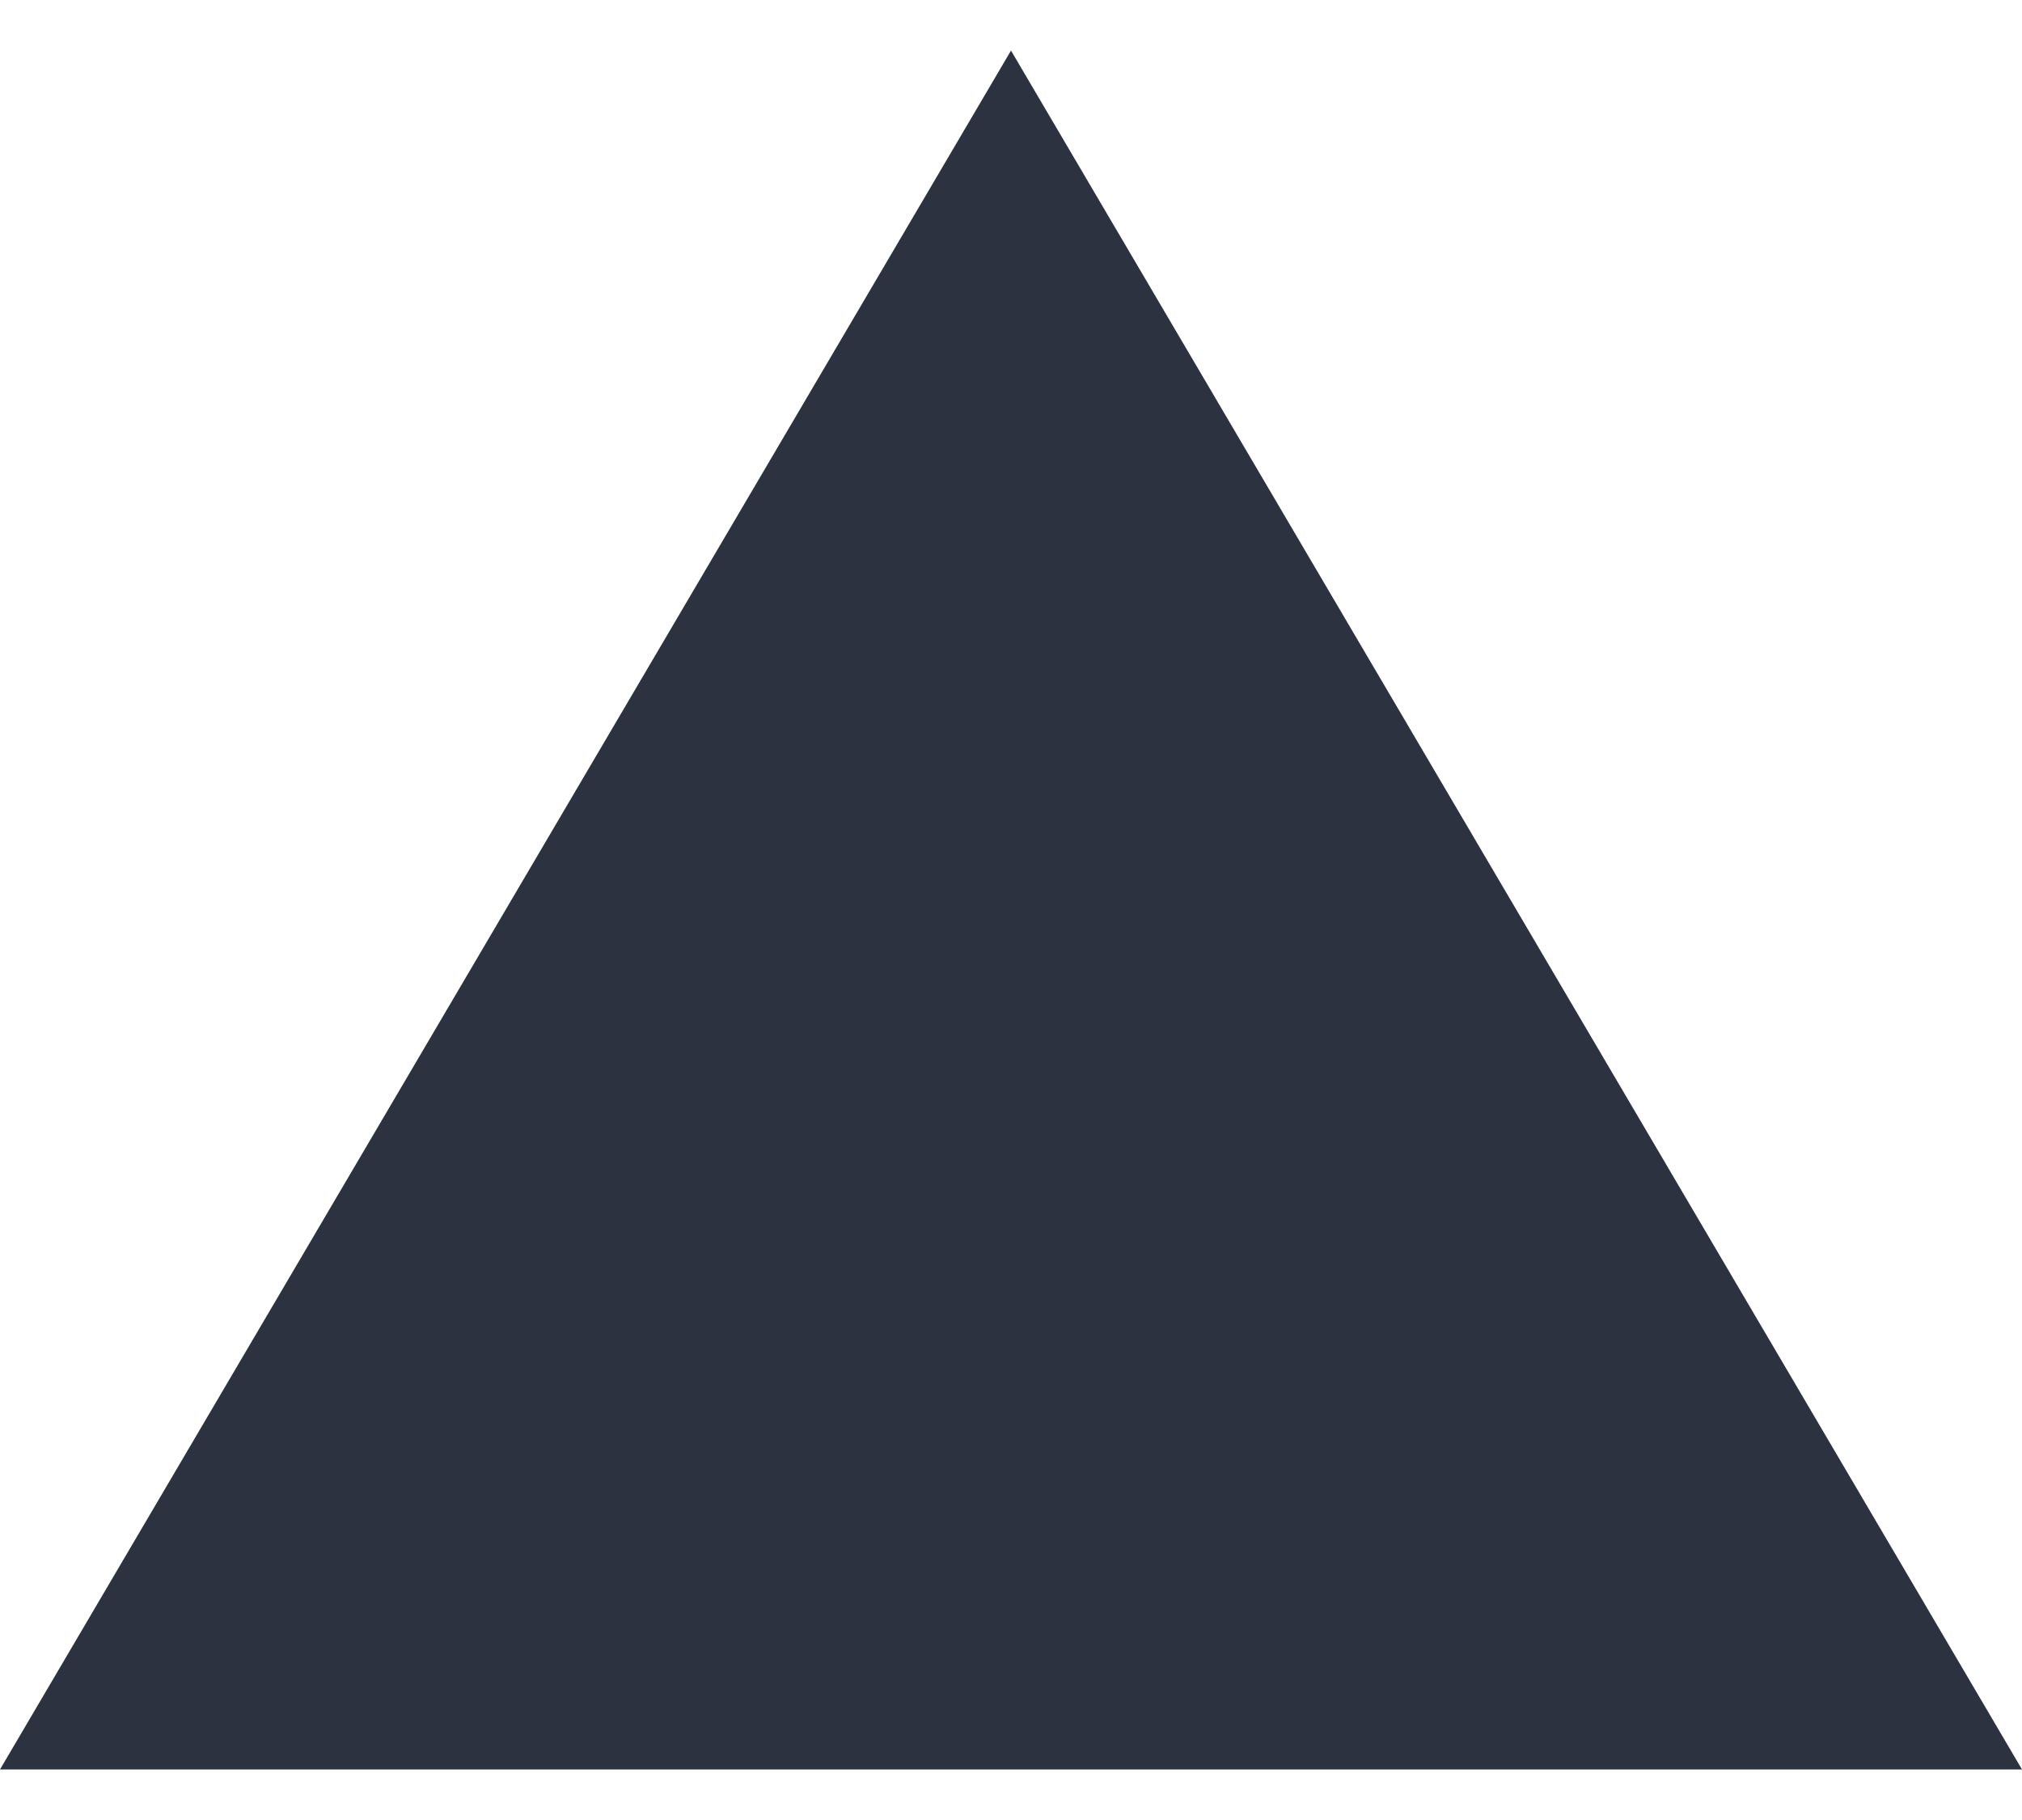
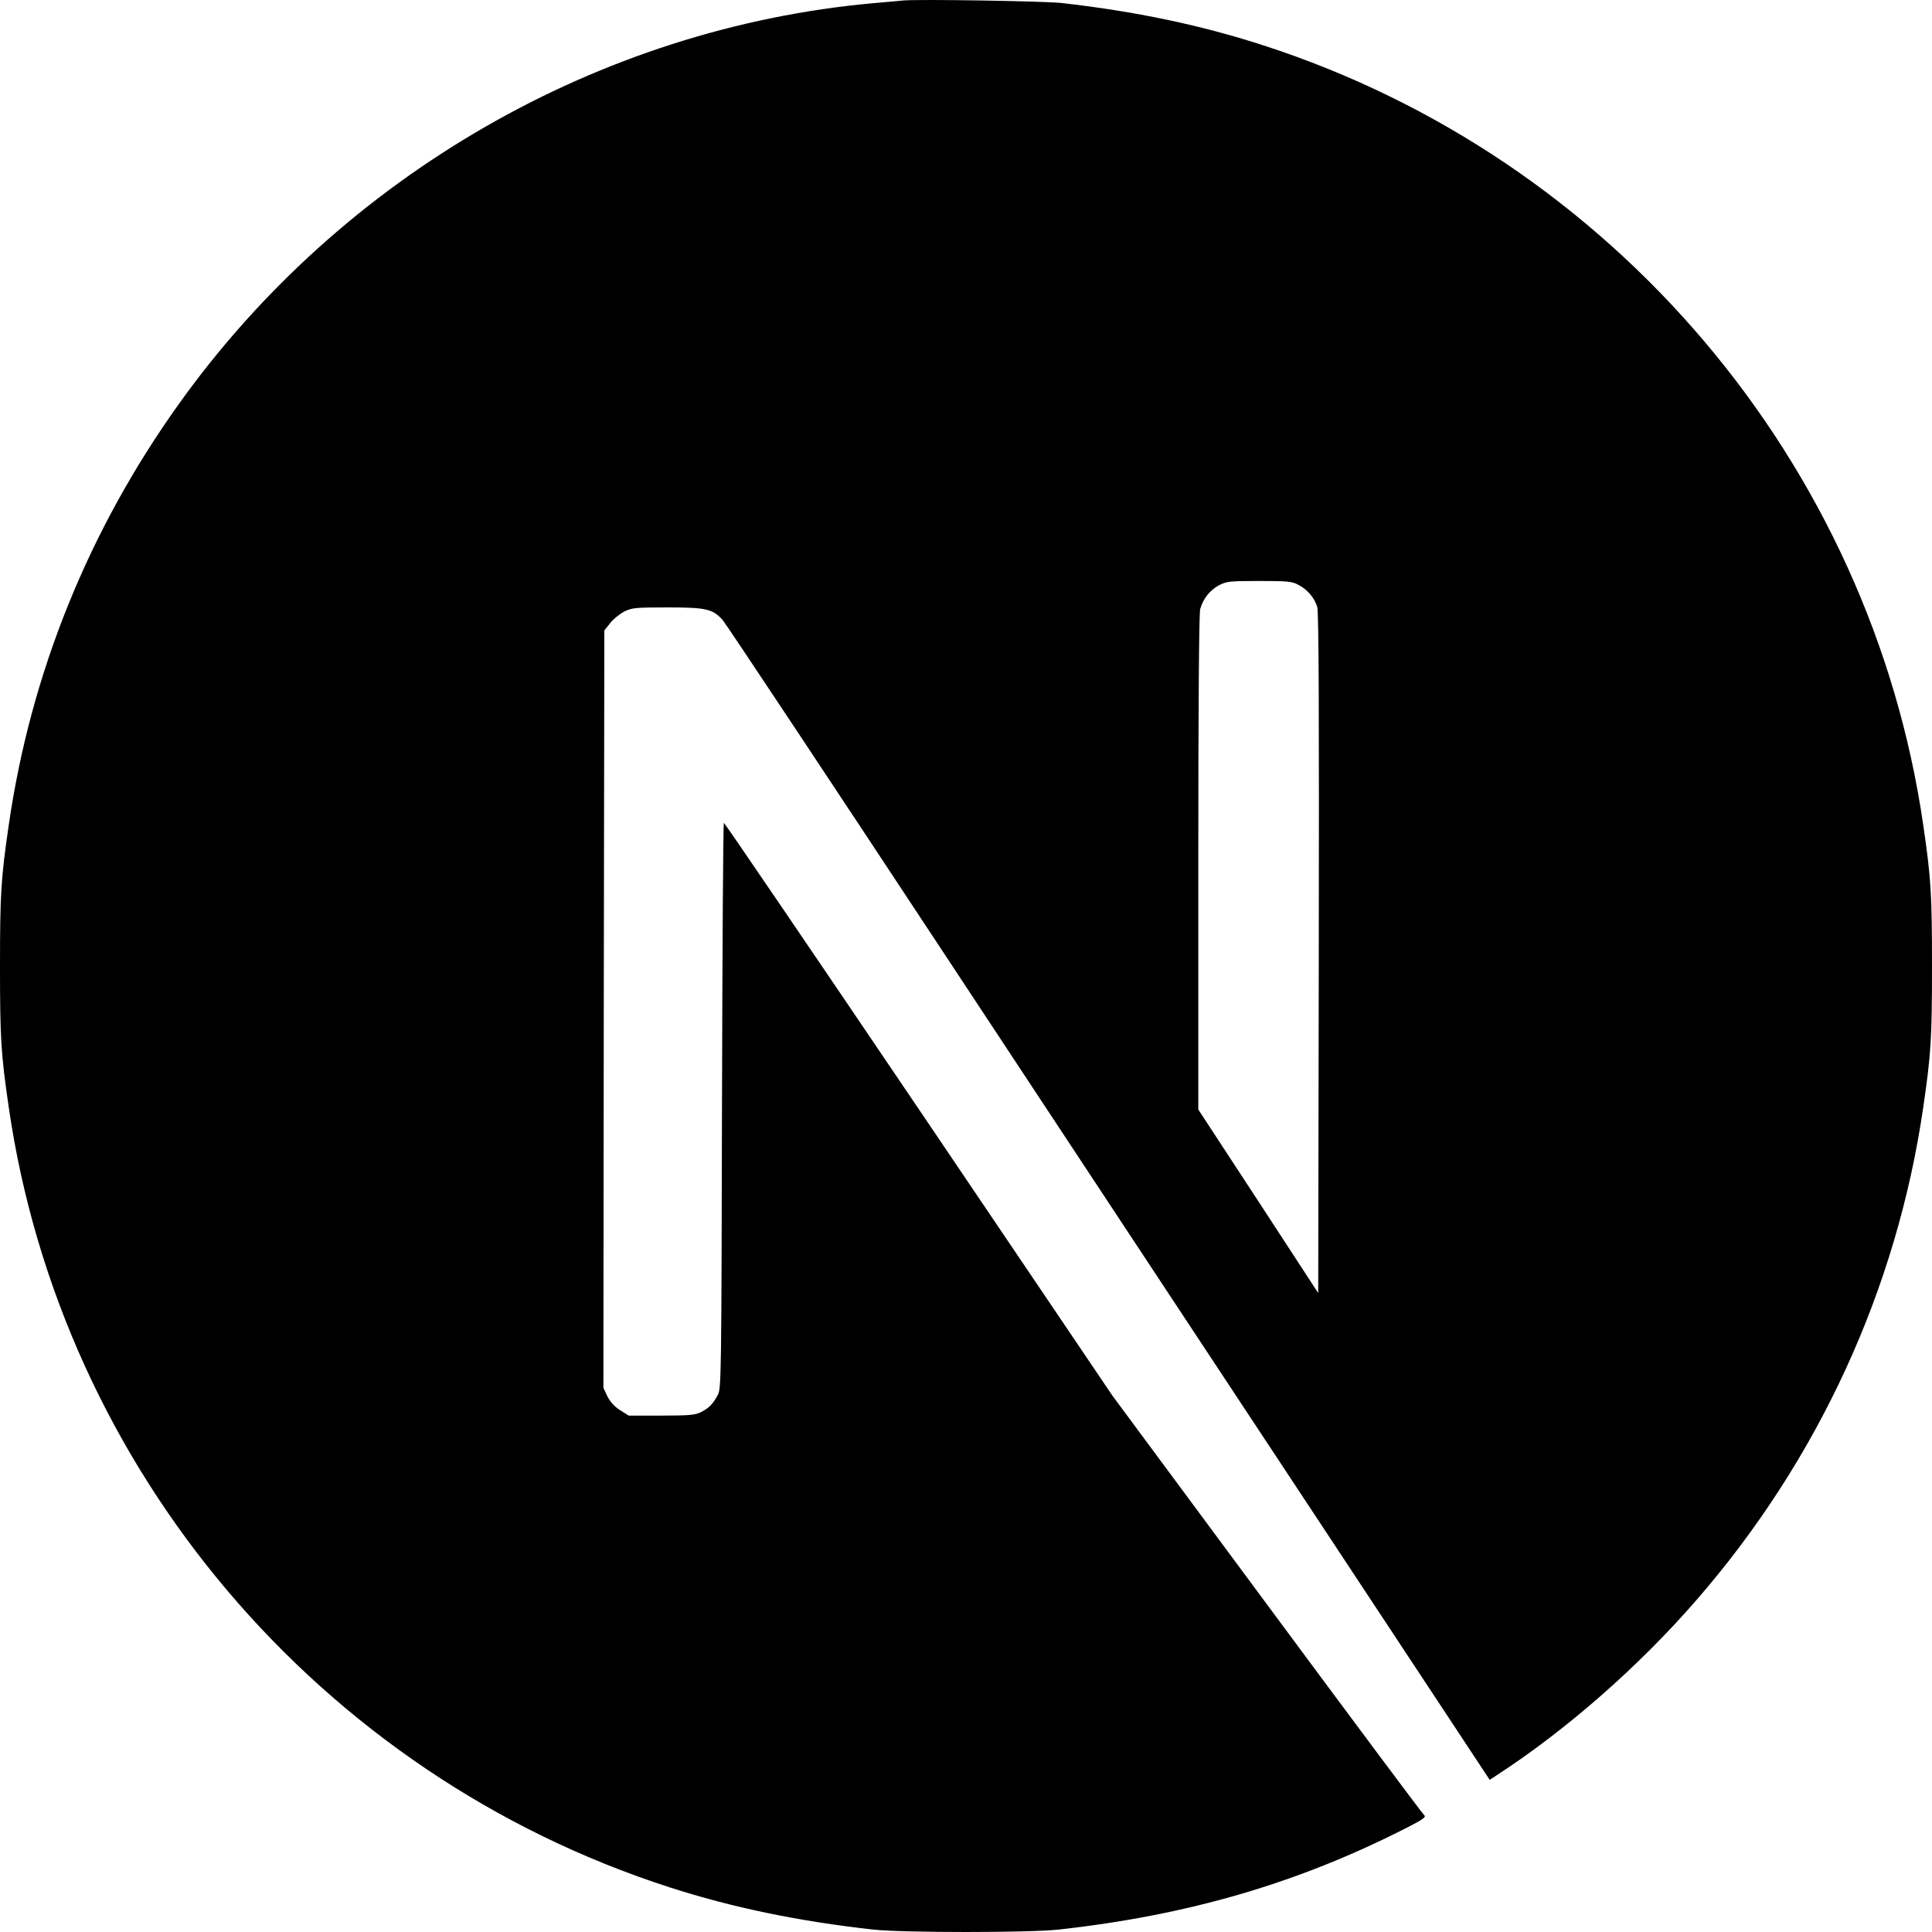
- <svg xmlns="http://www.w3.org/2000/svg" width="20" height="18" fill="none">
-   <path fill="#2C323F" fill-rule="evenodd" d="m10 .5 10 17H0l10-17Z" clip-rule="evenodd" />
+ <svg xmlns="http://www.w3.org/2000/svg" width="800px" height="800px" viewBox="0 0 256 256" version="1.1" preserveAspectRatio="xMidYMid">
+   <g>
+     <path d="M119.617,0.069 C119.066,0.119 117.315,0.294 115.738,0.419 C79.378,3.697 45.319,23.313 23.748,53.463 C11.736,70.227 4.054,89.243 1.151,109.385 C0.125,116.415 0,118.492 0,128.025 C0,137.558 0.125,139.635 1.151,146.666 C8.108,194.73 42.316,235.114 88.712,250.076 C97.02,252.754 105.778,254.58 115.738,255.681 C119.617,256.106 136.383,256.106 140.262,255.681 C157.454,253.779 172.018,249.526 186.382,242.195 C188.584,241.069 189.01,240.769 188.709,240.518 C188.509,240.368 179.125,227.783 167.864,212.57 L147.394,184.922 L121.744,146.966 C107.63,126.098 96.019,109.034 95.919,109.034 C95.819,109.009 95.718,125.873 95.668,146.465 C95.593,182.52 95.568,183.971 95.118,184.822 C94.467,186.048 93.967,186.549 92.916,187.099 C92.115,187.499 91.414,187.574 87.636,187.574 L83.306,187.574 L82.155,186.849 C81.404,186.373 80.854,185.748 80.479,185.022 L79.953,183.896 L80.003,133.73 L80.078,83.538 L80.854,82.562 C81.254,82.037 82.105,81.361 82.706,81.036 C83.732,80.536 84.132,80.486 88.461,80.486 C93.566,80.486 94.417,80.686 95.743,82.137 C96.119,82.537 110.007,103.455 126.624,128.651 C143.24,153.846 165.962,188.25 177.123,205.139 L197.393,235.84 L198.419,235.164 C207.503,229.259 217.112,220.852 224.719,212.095 C240.91,193.504 251.345,170.836 254.849,146.666 C255.875,139.635 256,137.558 256,128.025 C256,118.492 255.875,116.415 254.849,109.385 C247.892,61.32 213.684,20.936 167.288,5.974 C159.105,3.322 150.397,1.495 140.637,0.394 C138.235,0.144 121.694,-0.131 119.617,0.069 L119.617,0.069 Z M172.018,77.483 C173.219,78.084 174.195,79.235 174.545,80.436 C174.746,81.086 174.796,94.998 174.746,126.349 L174.671,171.336 L166.738,159.176 L158.78,147.016 L158.78,114.314 C158.78,93.171 158.88,81.286 159.03,80.711 C159.431,79.31 160.307,78.209 161.508,77.558 C162.534,77.033 162.909,76.983 166.838,76.983 C170.542,76.983 171.192,77.033 172.018,77.483 Z" fill="#000000">
+ 
+ </path>
+   </g>
</svg>
